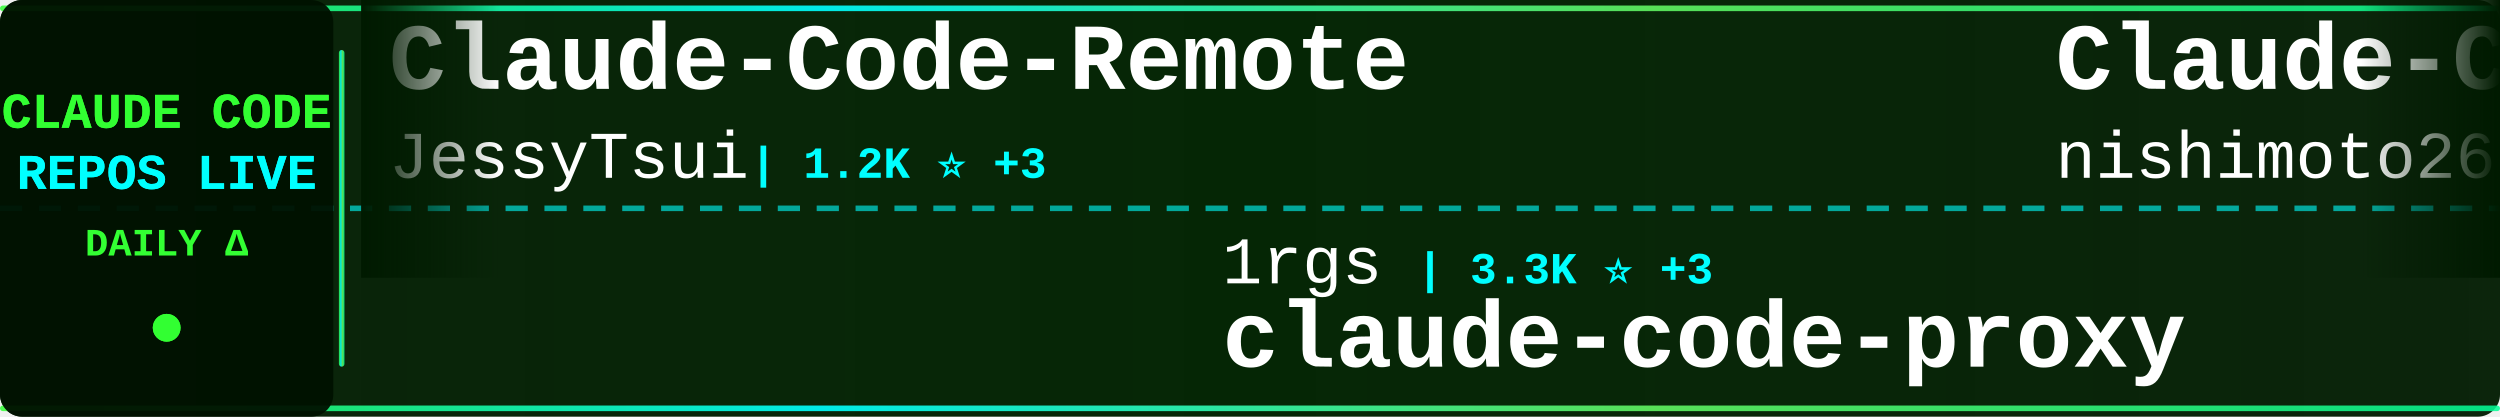
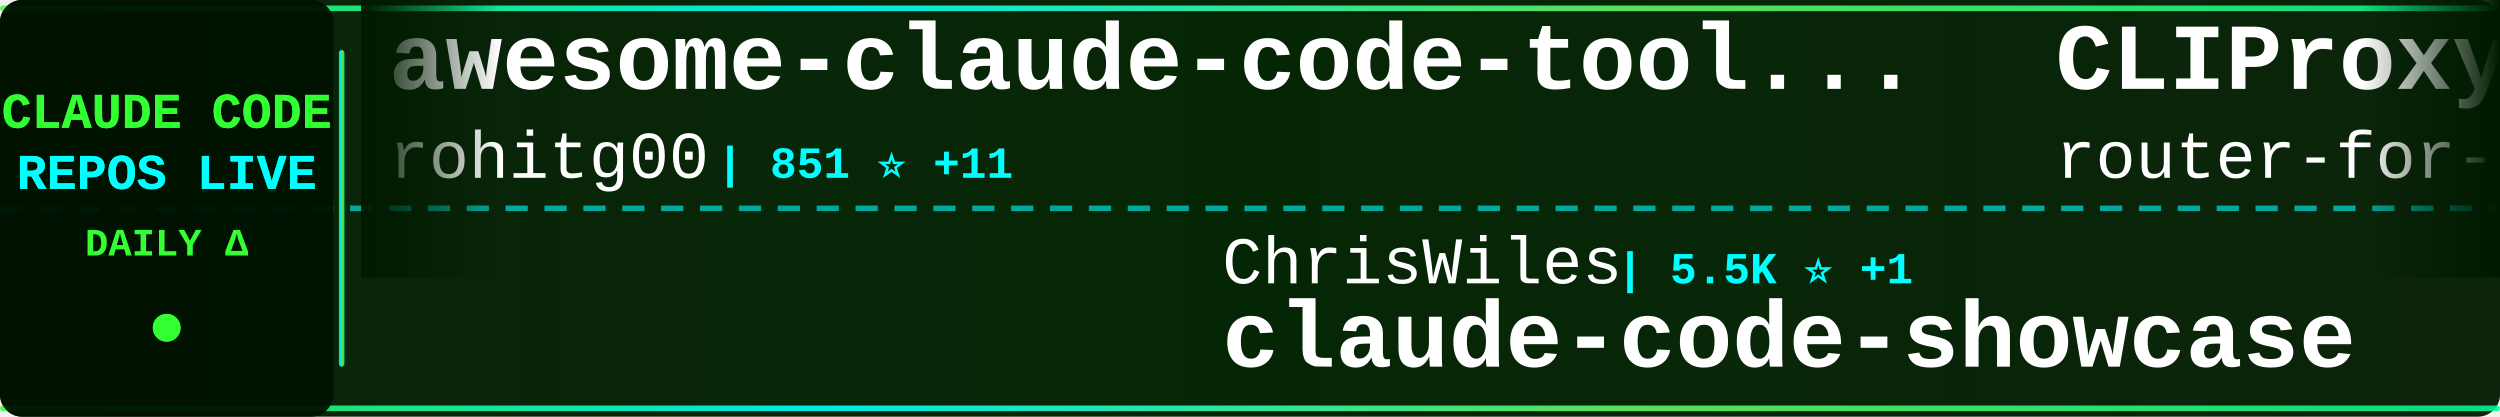
<svg xmlns="http://www.w3.org/2000/svg" width="900" height="150">
  <defs>
    <linearGradient id="tickerBg" x1="0%" y1="0%" x2="100%" y2="0%">
      <stop offset="0%" style="stop-color:#001a00;stop-opacity:0.95" />
      <stop offset="50%" style="stop-color:#002200;stop-opacity:0.98" />
      <stop offset="100%" style="stop-color:#001a00;stop-opacity:0.95" />
    </linearGradient>
    <linearGradient id="borderGrad" x1="0%" y1="0%" x2="100%" y2="0%">
      <stop offset="0%" style="stop-color:#33ff33;stop-opacity:0.85">
        <animate attributeName="stop-opacity" values="0.85;1;0.85" dur="2s" repeatCount="indefinite" />
      </stop>
      <stop offset="33%" style="stop-color:#00ffff;stop-opacity:0.9">
        <animate attributeName="stop-opacity" values="0.9;1;0.9" dur="2.2s" repeatCount="indefinite" />
      </stop>
      <stop offset="66%" style="stop-color:#66ff66;stop-opacity:0.85">
        <animate attributeName="stop-opacity" values="0.85;1;0.85" dur="1.8s" repeatCount="indefinite" />
      </stop>
      <stop offset="100%" style="stop-color:#00ff99;stop-opacity:0.85">
        <animate attributeName="stop-opacity" values="0.85;1;0.85" dur="2s" repeatCount="indefinite" />
      </stop>
    </linearGradient>
    <filter id="textGlow">
      <feGaussianBlur stdDeviation="0.1" result="coloredBlur" />
      <feMerge>
        <feMergeNode in="coloredBlur" />
        <feMergeNode in="SourceGraphic" />
      </feMerge>
    </filter>
    <filter id="metricGlow">
      <feGaussianBlur stdDeviation="0.2" result="coloredBlur" />
      <feMerge>
        <feMergeNode in="coloredBlur" />
        <feMergeNode in="SourceGraphic" />
      </feMerge>
    </filter>
    <linearGradient id="leftFade" x1="0%" y1="0%" x2="100%" y2="0%">
      <stop offset="0%" style="stop-color:#001a00;stop-opacity:1" />
      <stop offset="100%" style="stop-color:#001a00;stop-opacity:0" />
    </linearGradient>
    <linearGradient id="rightFade" x1="0%" y1="0%" x2="100%" y2="0%">
      <stop offset="0%" style="stop-color:#001a00;stop-opacity:0" />
      <stop offset="100%" style="stop-color:#001a00;stop-opacity:1" />
    </linearGradient>
  </defs>
  <rect width="900" height="150" fill="url(#tickerBg)" rx="8" />
  <rect x="0" y="2" width="900" height="2" fill="url(#borderGrad)" rx="1" />
  <rect x="0" y="146" width="900" height="2" fill="url(#borderGrad)" rx="1" />
  <line x1="0" y1="75" x2="900" y2="75" stroke="#00ffff" stroke-width="2" stroke-dasharray="8 6" opacity="0.6" />
  <rect x="0" y="0" width="120" height="150" fill="#001100" opacity="0.95" rx="8" />
  <text x="60" y="46" font-family="'Courier New', monospace" font-size="18" font-weight="bold" fill="#33ff33" text-anchor="middle" filter="url(#textGlow)">
    CLAUDE CODE
  </text>
  <text x="60" y="68" font-family="'Courier New', monospace" font-size="18" font-weight="bold" fill="#00ffff" text-anchor="middle" filter="url(#textGlow)">
    REPOS LIVE
  </text>
  <text x="60" y="92" font-family="'Courier New', monospace" font-size="14" font-weight="bold" fill="#33ff33" text-anchor="middle">
    DAILY Δ
  </text>
  <circle cx="60" cy="118" r="5" fill="#33ff33" filter="url(#metricGlow)">
    <animate attributeName="r" values="4;6;4" dur="1.5s" repeatCount="indefinite" />
    <animate attributeName="opacity" values="0.6;1;0.6" dur="1.5s" repeatCount="indefinite" />
  </circle>
  <rect x="122" y="18" width="2" height="114" fill="url(#borderGrad)" rx="1" />
  <clipPath id="tickerClip">
    <rect x="130" y="0" width="770" height="150" />
  </clipPath>
  <g clip-path="url(#tickerClip)">
    <g id="tickerItems">
      <animateTransform attributeName="transform" attributeType="XML" type="translate" from="0 0" to="-3000 0" dur="54s" repeatCount="indefinite" />
      <g transform="translate(0, 0)">
-         <text x="140" y="32" font-family="'Courier New', monospace" font-size="34" font-weight="bold" fill="#ffffff">Claude-Code-Remote</text>
-         <text x="140" y="64" font-family="'Courier New', monospace" font-size="24" font-weight="normal" fill="#ffffff" opacity="1.0">JessyTsui</text>
-         <text x="270" y="64" font-family="'Courier New', monospace" font-size="16" font-weight="bold" fill="#00ffff"> | 1.2K ⭐ +3</text>
+         <text x="140" y="32" font-family="'Courier New', monospace" font-size="34" font-weight="bold" fill="#ffffff">awesome-claude-code-tool...</text>
+         <text x="140" y="64" font-family="'Courier New', monospace" font-size="24" font-weight="normal" fill="#ffffff" opacity="1.0">rohitg00</text>
+         <text x="258" y="64" font-family="'Courier New', monospace" font-size="16" font-weight="bold" fill="#00ffff"> | 851 ⭐ +11</text>
      </g>
      <g transform="translate(300, 0)">
-         <text x="140" y="102" font-family="'Courier New', monospace" font-size="24" font-weight="normal" fill="#ffffff" opacity="1.0">1rgs</text>
-         <text x="210" y="102" font-family="'Courier New', monospace" font-size="16" font-weight="bold" fill="#00ffff"> | 3.3K ⭐ +3</text>
-         <text x="140" y="132" font-family="'Courier New', monospace" font-size="34" font-weight="bold" fill="#ffffff">claude-code-proxy</text>
+         <text x="140" y="102" font-family="'Courier New', monospace" font-size="24" font-weight="normal" fill="#ffffff" opacity="1.0">ChrisWiles</text>
+         <text x="282" y="102" font-family="'Courier New', monospace" font-size="16" font-weight="bold" fill="#00ffff"> | 5.5K ⭐ +1</text>
+         <text x="140" y="132" font-family="'Courier New', monospace" font-size="34" font-weight="bold" fill="#ffffff">claude-code-showcase</text>
      </g>
      <g transform="translate(600, 0)">
-         <text x="140" y="32" font-family="'Courier New', monospace" font-size="34" font-weight="bold" fill="#ffffff">Claude-Code-Communicatio...</text>
-         <text x="140" y="64" font-family="'Courier New', monospace" font-size="24" font-weight="normal" fill="#ffffff" opacity="1.0">nishimoto265</text>
-         <text x="306" y="64" font-family="'Courier New', monospace" font-size="16" font-weight="bold" fill="#00ffff"> | 494 ⭐</text>
+         <text x="140" y="32" font-family="'Courier New', monospace" font-size="34" font-weight="bold" fill="#ffffff">CLIProxyAPI</text>
+         <text x="140" y="64" font-family="'Courier New', monospace" font-size="24" font-weight="normal" fill="#ffffff" opacity="1.0">router-for-me</text>
+         <text x="318" y="64" font-family="'Courier New', monospace" font-size="16" font-weight="bold" fill="#00ffff"> | 18.0K ⭐ +419</text>
      </g>
      <g transform="translate(900, 0)">
-         <text x="140" y="102" font-family="'Courier New', monospace" font-size="24" font-weight="normal" fill="#ffffff" opacity="1.0">disler</text>
-         <text x="234" y="102" font-family="'Courier New', monospace" font-size="16" font-weight="bold" fill="#00ffff"> | 3.3K ⭐ +9</text>
-         <text x="140" y="132" font-family="'Courier New', monospace" font-size="34" font-weight="bold" fill="#ffffff">claude-code-hooks-master...</text>
+         <text x="140" y="102" font-family="'Courier New', monospace" font-size="24" font-weight="normal" fill="#ffffff" opacity="1.0">winfunc</text>
+         <text x="246" y="102" font-family="'Courier New', monospace" font-size="16" font-weight="bold" fill="#00ffff"> | 21.0K ⭐ +26</text>
+         <text x="140" y="132" font-family="'Courier New', monospace" font-size="34" font-weight="bold" fill="#ffffff">opcode</text>
      </g>
      <g transform="translate(1200, 0)">
-         <text x="140" y="32" font-family="'Courier New', monospace" font-size="34" font-weight="bold" fill="#ffffff">claude-code-showcase</text>
-         <text x="140" y="64" font-family="'Courier New', monospace" font-size="24" font-weight="normal" fill="#ffffff" opacity="1.0">ChrisWiles</text>
-         <text x="282" y="64" font-family="'Courier New', monospace" font-size="16" font-weight="bold" fill="#00ffff"> | 5.5K ⭐ +1</text>
+         <text x="140" y="32" font-family="'Courier New', monospace" font-size="34" font-weight="bold" fill="#ffffff">claude-code-docs</text>
+         <text x="140" y="64" font-family="'Courier New', monospace" font-size="24" font-weight="normal" fill="#ffffff" opacity="1.0">ericbuess</text>
+         <text x="270" y="64" font-family="'Courier New', monospace" font-size="16" font-weight="bold" fill="#00ffff"> | 744 ⭐ +2</text>
      </g>
      <g transform="translate(1500, 0)">
-         <text x="140" y="102" font-family="'Courier New', monospace" font-size="24" font-weight="normal" fill="#ffffff" opacity="1.0">kn1026</text>
-         <text x="234" y="102" font-family="'Courier New', monospace" font-size="16" font-weight="bold" fill="#00ffff"> | 705 ⭐</text>
-         <text x="140" y="132" font-family="'Courier New', monospace" font-size="34" font-weight="bold" fill="#ffffff">cc</text>
+         <text x="140" y="102" font-family="'Courier New', monospace" font-size="24" font-weight="normal" fill="#ffffff" opacity="1.0">shareAI-lab</text>
+         <text x="294" y="102" font-family="'Courier New', monospace" font-size="16" font-weight="bold" fill="#00ffff"> | 32.7K ⭐ +1.5K</text>
+         <text x="140" y="132" font-family="'Courier New', monospace" font-size="34" font-weight="bold" fill="#ffffff">learn-claude-code</text>
      </g>
      <g transform="translate(1800, 0)">
-         <text x="140" y="32" font-family="'Courier New', monospace" font-size="34" font-weight="bold" fill="#ffffff">claude-code</text>
-         <text x="140" y="64" font-family="'Courier New', monospace" font-size="24" font-weight="normal" fill="#ffffff" opacity="1.0">MadAppGang</text>
-         <text x="282" y="64" font-family="'Courier New', monospace" font-size="16" font-weight="bold" fill="#00ffff"> | 246 ⭐ +1</text>
+         <text x="140" y="32" font-family="'Courier New', monospace" font-size="34" font-weight="bold" fill="#ffffff">planning-with-files</text>
+         <text x="140" y="64" font-family="'Courier New', monospace" font-size="24" font-weight="normal" fill="#ffffff" opacity="1.0">OthmanAdi</text>
+         <text x="270" y="64" font-family="'Courier New', monospace" font-size="16" font-weight="bold" fill="#00ffff"> | 16.5K ⭐ +121</text>
      </g>
      <g transform="translate(2100, 0)">
-         <text x="140" y="102" font-family="'Courier New', monospace" font-size="24" font-weight="normal" fill="#ffffff" opacity="1.0">ericbuess</text>
-         <text x="270" y="102" font-family="'Courier New', monospace" font-size="16" font-weight="bold" fill="#00ffff"> | 743 ⭐ +4</text>
-         <text x="140" y="132" font-family="'Courier New', monospace" font-size="34" font-weight="bold" fill="#ffffff">claude-code-docs</text>
+         <text x="140" y="102" font-family="'Courier New', monospace" font-size="24" font-weight="normal" fill="#ffffff" opacity="1.0">peterkrueck</text>
+         <text x="294" y="102" font-family="'Courier New', monospace" font-size="16" font-weight="bold" fill="#00ffff"> | 1.3K ⭐ +1</text>
+         <text x="140" y="132" font-family="'Courier New', monospace" font-size="34" font-weight="bold" fill="#ffffff">Claude-Code-Development-...</text>
      </g>
      <g transform="translate(2400, 0)">
-         <text x="140" y="32" font-family="'Courier New', monospace" font-size="34" font-weight="bold" fill="#ffffff">claude-code-tools</text>
-         <text x="140" y="64" font-family="'Courier New', monospace" font-size="24" font-weight="normal" fill="#ffffff" opacity="1.0">pchalasani</text>
-         <text x="282" y="64" font-family="'Courier New', monospace" font-size="16" font-weight="bold" fill="#00ffff"> | 1.6K ⭐ +3</text>
+         <text x="140" y="32" font-family="'Courier New', monospace" font-size="34" font-weight="bold" fill="#ffffff">claude-code.nvim</text>
+         <text x="140" y="64" font-family="'Courier New', monospace" font-size="24" font-weight="normal" fill="#ffffff" opacity="1.0">greggh</text>
+         <text x="234" y="64" font-family="'Courier New', monospace" font-size="16" font-weight="bold" fill="#00ffff"> | 1.9K ⭐ +2</text>
      </g>
      <g transform="translate(2700, 0)">
-         <text x="140" y="102" font-family="'Courier New', monospace" font-size="24" font-weight="normal" fill="#ffffff" opacity="1.0">numman-ali</text>
-         <text x="282" y="102" font-family="'Courier New', monospace" font-size="16" font-weight="bold" fill="#00ffff"> | 9.1K ⭐ +32</text>
-         <text x="140" y="132" font-family="'Courier New', monospace" font-size="34" font-weight="bold" fill="#ffffff">openskills</text>
+         <text x="140" y="102" font-family="'Courier New', monospace" font-size="24" font-weight="normal" fill="#ffffff" opacity="1.0">ding113</text>
+         <text x="246" y="102" font-family="'Courier New', monospace" font-size="16" font-weight="bold" fill="#00ffff"> | 1.9K ⭐ +39</text>
+         <text x="140" y="132" font-family="'Courier New', monospace" font-size="34" font-weight="bold" fill="#ffffff">claude-code-hub</text>
      </g>
      <g transform="translate(3000, 0)">
-         <text x="140" y="32" font-family="'Courier New', monospace" font-size="34" font-weight="bold" fill="#ffffff">Claude-Code-Remote</text>
-         <text x="140" y="64" font-family="'Courier New', monospace" font-size="24" font-weight="normal" fill="#ffffff" opacity="1.0">JessyTsui</text>
-         <text x="270" y="64" font-family="'Courier New', monospace" font-size="16" font-weight="bold" fill="#00ffff"> | 1.2K ⭐ +3</text>
+         <text x="140" y="32" font-family="'Courier New', monospace" font-size="34" font-weight="bold" fill="#ffffff">awesome-claude-code-tool...</text>
+         <text x="140" y="64" font-family="'Courier New', monospace" font-size="24" font-weight="normal" fill="#ffffff" opacity="1.0">rohitg00</text>
+         <text x="258" y="64" font-family="'Courier New', monospace" font-size="16" font-weight="bold" fill="#00ffff"> | 851 ⭐ +11</text>
      </g>
      <g transform="translate(3300, 0)">
-         <text x="140" y="102" font-family="'Courier New', monospace" font-size="24" font-weight="normal" fill="#ffffff" opacity="1.0">1rgs</text>
-         <text x="210" y="102" font-family="'Courier New', monospace" font-size="16" font-weight="bold" fill="#00ffff"> | 3.3K ⭐ +3</text>
-         <text x="140" y="132" font-family="'Courier New', monospace" font-size="34" font-weight="bold" fill="#ffffff">claude-code-proxy</text>
+         <text x="140" y="102" font-family="'Courier New', monospace" font-size="24" font-weight="normal" fill="#ffffff" opacity="1.0">ChrisWiles</text>
+         <text x="282" y="102" font-family="'Courier New', monospace" font-size="16" font-weight="bold" fill="#00ffff"> | 5.5K ⭐ +1</text>
+         <text x="140" y="132" font-family="'Courier New', monospace" font-size="34" font-weight="bold" fill="#ffffff">claude-code-showcase</text>
      </g>
      <g transform="translate(3600, 0)">
-         <text x="140" y="32" font-family="'Courier New', monospace" font-size="34" font-weight="bold" fill="#ffffff">Claude-Code-Communicatio...</text>
-         <text x="140" y="64" font-family="'Courier New', monospace" font-size="24" font-weight="normal" fill="#ffffff" opacity="1.0">nishimoto265</text>
-         <text x="306" y="64" font-family="'Courier New', monospace" font-size="16" font-weight="bold" fill="#00ffff"> | 494 ⭐</text>
+         <text x="140" y="32" font-family="'Courier New', monospace" font-size="34" font-weight="bold" fill="#ffffff">CLIProxyAPI</text>
+         <text x="140" y="64" font-family="'Courier New', monospace" font-size="24" font-weight="normal" fill="#ffffff" opacity="1.0">router-for-me</text>
+         <text x="318" y="64" font-family="'Courier New', monospace" font-size="16" font-weight="bold" fill="#00ffff"> | 18.0K ⭐ +419</text>
      </g>
      <g transform="translate(3900, 0)">
-         <text x="140" y="102" font-family="'Courier New', monospace" font-size="24" font-weight="normal" fill="#ffffff" opacity="1.0">disler</text>
-         <text x="234" y="102" font-family="'Courier New', monospace" font-size="16" font-weight="bold" fill="#00ffff"> | 3.3K ⭐ +9</text>
-         <text x="140" y="132" font-family="'Courier New', monospace" font-size="34" font-weight="bold" fill="#ffffff">claude-code-hooks-master...</text>
+         <text x="140" y="102" font-family="'Courier New', monospace" font-size="24" font-weight="normal" fill="#ffffff" opacity="1.0">winfunc</text>
+         <text x="246" y="102" font-family="'Courier New', monospace" font-size="16" font-weight="bold" fill="#00ffff"> | 21.0K ⭐ +26</text>
+         <text x="140" y="132" font-family="'Courier New', monospace" font-size="34" font-weight="bold" fill="#ffffff">opcode</text>
      </g>
    </g>
  </g>
  <rect x="130" y="0" width="50" height="100" fill="url(#leftFade)" />
  <rect x="850" y="0" width="50" height="100" fill="url(#rightFade)" />
</svg>
